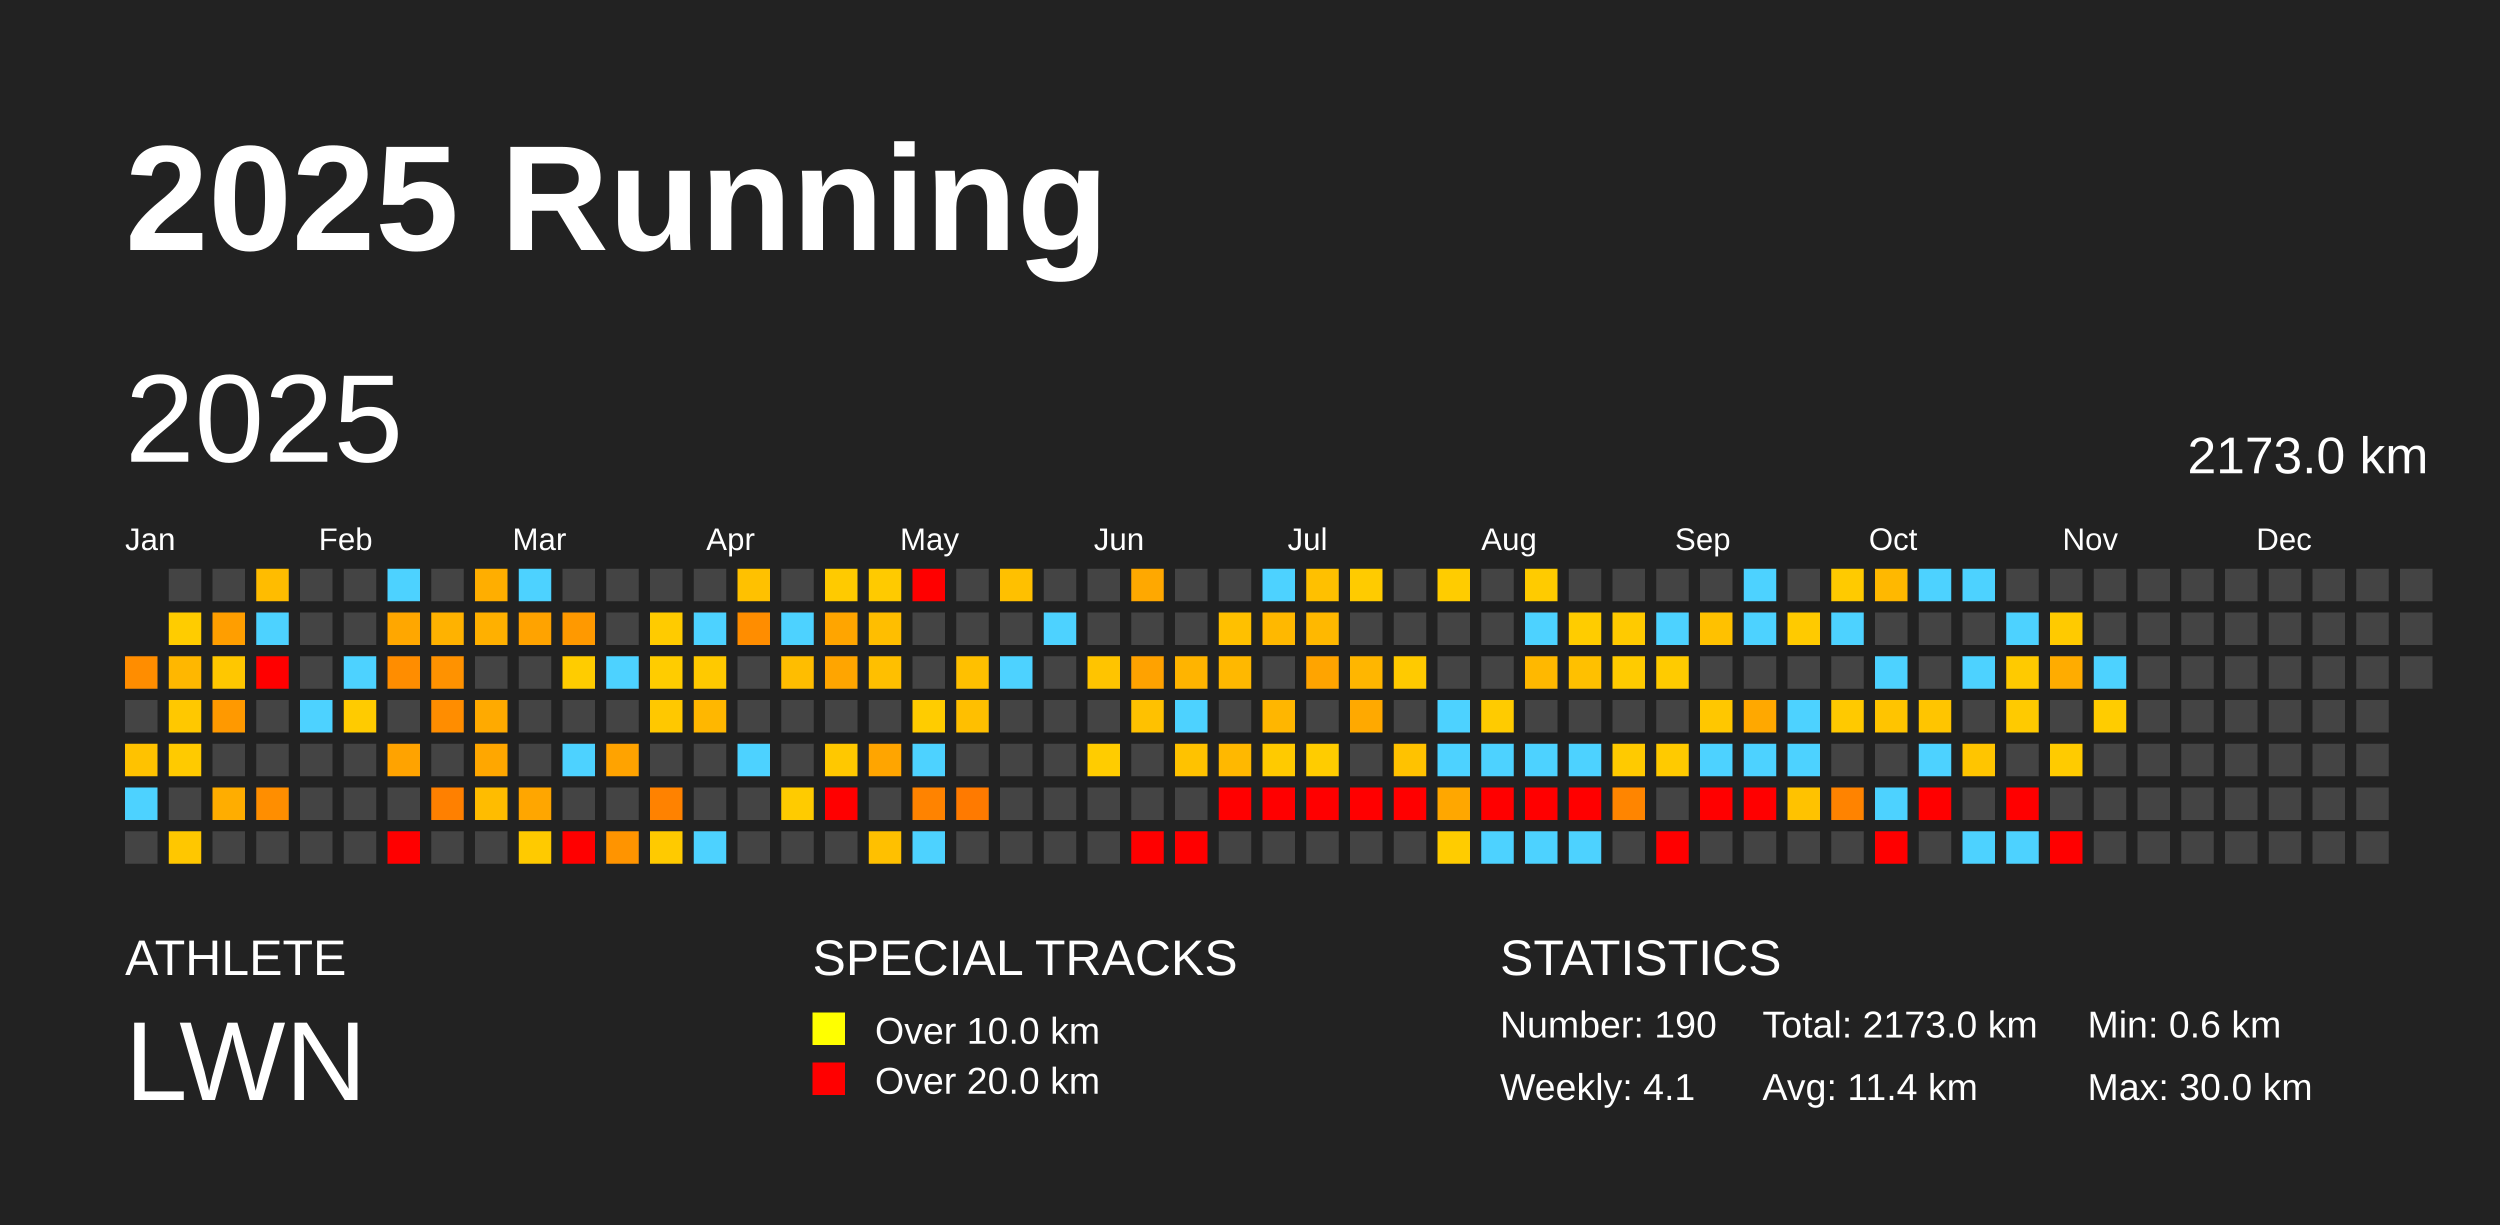
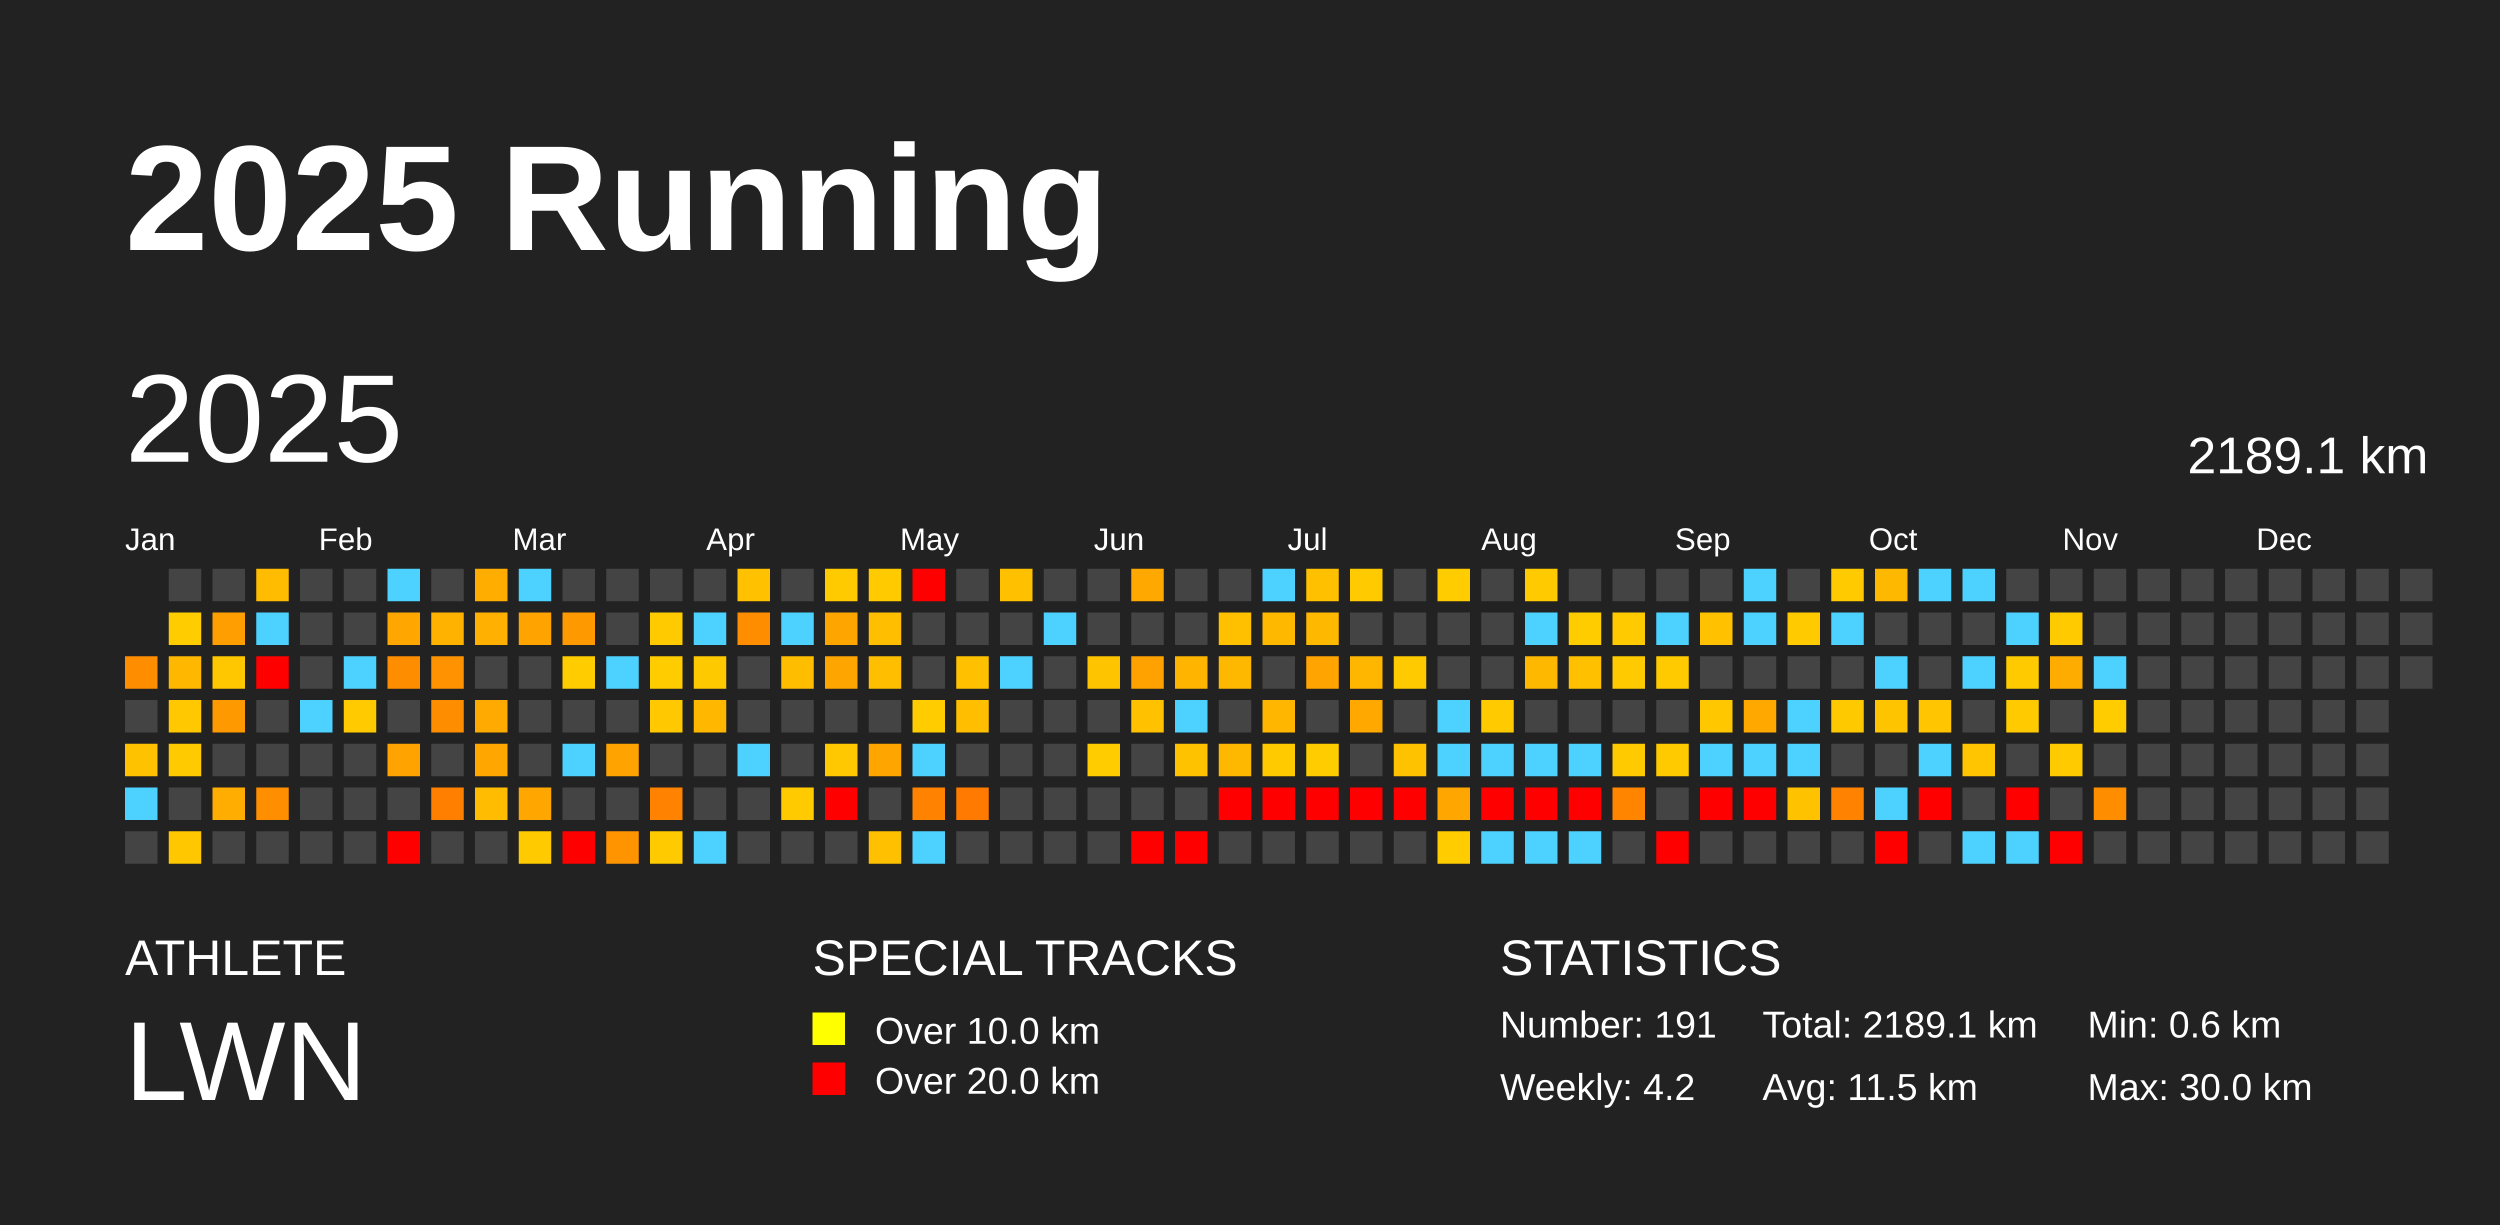
<svg xmlns="http://www.w3.org/2000/svg" baseProfile="full" height="98mm" version="1.1" viewBox="0,0,200,98" width="200mm">
  <defs />
  <rect fill="#222222" height="98" width="200" x="0" y="0" />
  <text fill="#FFFFFF" style="font-size:12px; font-family:Arial; font-weight:bold;" x="10" y="20">2025 Running</text>
  <text fill="#FFFFFF" style="font-size:4px; font-family:Arial" x="10" y="78">ATHLETE</text>
  <text fill="#FFFFFF" style="font-size:9px; font-family:Arial" x="10" y="88">LWN</text>
  <text fill="#FFFFFF" style="font-size:4px; font-family:Arial" x="65" y="78">SPECIAL TRACKS</text>
  <rect fill="yellow" height="2.6" width="2.6" x="65" y="81" />
  <text fill="#FFFFFF" style="font-size:3px; font-family:Arial" x="70" y="83.5">Over 10.0 km</text>
  <rect fill="red" height="2.6" width="2.6" x="65" y="85" />
  <text fill="#FFFFFF" style="font-size:3px; font-family:Arial" x="70" y="87.5">Over 20.0 km</text>
  <text fill="#FFFFFF" style="font-size:4px; font-family:Arial" x="120" y="78">STATISTICS</text>
-   <text fill="#FFFFFF" style="font-size:3px; font-family:Arial" x="120" y="83">Number: 190</text>
-   <text fill="#FFFFFF" style="font-size:3px; font-family:Arial" x="120" y="88">Weekly: 4.1</text>
-   <text fill="#FFFFFF" style="font-size:3px; font-family:Arial" x="141" y="83">Total: 2173.0 km</text>
-   <text fill="#FFFFFF" style="font-size:3px; font-family:Arial" x="141" y="88">Avg: 11.4 km</text>
+   <text fill="#FFFFFF" style="font-size:3px; font-family:Arial" x="120" y="83">Number: 191</text>
+   <text fill="#FFFFFF" style="font-size:3px; font-family:Arial" x="120" y="88">Weekly: 4.2</text>
+   <text fill="#FFFFFF" style="font-size:3px; font-family:Arial" x="141" y="83">Total: 2189.1 km</text>
+   <text fill="#FFFFFF" style="font-size:3px; font-family:Arial" x="141" y="88">Avg: 11.5 km</text>
  <text fill="#FFFFFF" style="font-size:3px; font-family:Arial" x="167" y="83">Min: 0.6 km</text>
  <text fill="#FFFFFF" style="font-size:3px; font-family:Arial" x="167" y="88">Max: 30.0 km</text>
  <text dominant-baseline="hanging" fill="#FFFFFF" style="font-size:10.0px; font-family:Arial;" x="10" y="30">2025</text>
-   <text dominant-baseline="hanging" fill="#FFFFFF" style="font-size:4.125px; font-family:Arial;" x="175" y="35">2173.0 km</text>
+   <text dominant-baseline="hanging" fill="#FFFFFF" style="font-size:4.125px; font-family:Arial;" x="175" y="35">2189.1 km</text>
  <text fill="#FFFFFF" style="font-size:2.5px; font-family:Arial" x="10.0" y="44">Jan</text>
  <text fill="#FFFFFF" style="font-size:2.5px; font-family:Arial" x="25.5" y="44">Feb</text>
  <text fill="#FFFFFF" style="font-size:2.5px; font-family:Arial" x="41.0" y="44">Mar</text>
  <text fill="#FFFFFF" style="font-size:2.5px; font-family:Arial" x="56.5" y="44">Apr</text>
  <text fill="#FFFFFF" style="font-size:2.5px; font-family:Arial" x="72.0" y="44">May</text>
  <text fill="#FFFFFF" style="font-size:2.5px; font-family:Arial" x="87.5" y="44">Jun</text>
  <text fill="#FFFFFF" style="font-size:2.5px; font-family:Arial" x="103.0" y="44">Jul</text>
  <text fill="#FFFFFF" style="font-size:2.5px; font-family:Arial" x="118.5" y="44">Aug</text>
  <text fill="#FFFFFF" style="font-size:2.5px; font-family:Arial" x="134.0" y="44">Sep</text>
  <text fill="#FFFFFF" style="font-size:2.5px; font-family:Arial" x="149.5" y="44">Oct</text>
  <text fill="#FFFFFF" style="font-size:2.5px; font-family:Arial" x="165.0" y="44">Nov</text>
  <text fill="#FFFFFF" style="font-size:2.5px; font-family:Arial" x="180.5" y="44">Dec</text>
  <rect fill="#ff8d00" height="2.6" width="2.6" x="10.0" y="52.5" />
  <rect fill="#444444" height="2.6" width="2.6" x="10.0" y="56.0" />
  <rect fill="#ffc200" height="2.6" width="2.6" x="10.0" y="59.5" />
  <rect fill="#4dd2ff" height="2.6" width="2.6" x="10.0" y="63.0" />
  <rect fill="#444444" height="2.6" width="2.6" x="10.0" y="66.5" />
  <rect fill="#444444" height="2.6" width="2.6" x="13.5" y="45.5" />
  <rect fill="#ffcc00" height="2.6" width="2.6" x="13.5" y="49.0" />
  <rect fill="#ffb700" height="2.6" width="2.6" x="13.5" y="52.5" />
  <rect fill="#ffc800" height="2.6" width="2.6" x="13.5" y="56.0" />
  <rect fill="#ffca00" height="2.6" width="2.6" x="13.5" y="59.5" />
  <rect fill="#444444" height="2.6" width="2.6" x="13.5" y="63.0" />
  <rect fill="#ffc700" height="2.6" width="2.6" x="13.5" y="66.5" />
  <rect fill="#444444" height="2.6" width="2.6" x="17.0" y="45.5" />
  <rect fill="#ff9e00" height="2.6" width="2.6" x="17.0" y="49.0" />
  <rect fill="#ffc700" height="2.6" width="2.6" x="17.0" y="52.5" />
  <rect fill="#ff9900" height="2.6" width="2.6" x="17.0" y="56.0" />
  <rect fill="#444444" height="2.6" width="2.6" x="17.0" y="59.5" />
  <rect fill="#ffad00" height="2.6" width="2.6" x="17.0" y="63.0" />
  <rect fill="#444444" height="2.6" width="2.6" x="17.0" y="66.5" />
  <rect fill="#ffbc00" height="2.6" width="2.6" x="20.5" y="45.5" />
  <rect fill="#4dd2ff" height="2.6" width="2.6" x="20.5" y="49.0" />
  <rect fill="red" height="2.6" width="2.6" x="20.5" y="52.5" />
  <rect fill="#444444" height="2.6" width="2.6" x="20.5" y="56.0" />
  <rect fill="#444444" height="2.6" width="2.6" x="20.5" y="59.5" />
  <rect fill="#ff8e00" height="2.6" width="2.6" x="20.5" y="63.0" />
  <rect fill="#444444" height="2.6" width="2.6" x="20.5" y="66.5" />
  <rect fill="#444444" height="2.6" width="2.6" x="24.0" y="45.5" />
  <rect fill="#444444" height="2.6" width="2.6" x="24.0" y="49.0" />
  <rect fill="#444444" height="2.6" width="2.6" x="24.0" y="52.5" />
  <rect fill="#4dd2ff" height="2.6" width="2.6" x="24.0" y="56.0" />
  <rect fill="#444444" height="2.6" width="2.6" x="24.0" y="59.5" />
  <rect fill="#444444" height="2.6" width="2.6" x="24.0" y="63.0" />
  <rect fill="#444444" height="2.6" width="2.6" x="24.0" y="66.5" />
  <rect fill="#444444" height="2.6" width="2.6" x="27.5" y="45.5" />
  <rect fill="#444444" height="2.6" width="2.6" x="27.5" y="49.0" />
  <rect fill="#4dd2ff" height="2.6" width="2.6" x="27.5" y="52.5" />
  <rect fill="#ffcb00" height="2.6" width="2.6" x="27.5" y="56.0" />
  <rect fill="#444444" height="2.6" width="2.6" x="27.5" y="59.5" />
  <rect fill="#444444" height="2.6" width="2.6" x="27.5" y="63.0" />
  <rect fill="#444444" height="2.6" width="2.6" x="27.5" y="66.5" />
  <rect fill="#4dd2ff" height="2.6" width="2.6" x="31.0" y="45.5" />
  <rect fill="#ffa700" height="2.6" width="2.6" x="31.0" y="49.0" />
  <rect fill="#ff8d00" height="2.6" width="2.6" x="31.0" y="52.5" />
  <rect fill="#444444" height="2.6" width="2.6" x="31.0" y="56.0" />
  <rect fill="#ffa300" height="2.6" width="2.6" x="31.0" y="59.5" />
  <rect fill="#444444" height="2.6" width="2.6" x="31.0" y="63.0" />
  <rect fill="red" height="2.6" width="2.6" x="31.0" y="66.5" />
  <rect fill="#444444" height="2.6" width="2.6" x="34.5" y="45.5" />
  <rect fill="#ffb200" height="2.6" width="2.6" x="34.5" y="49.0" />
  <rect fill="#ff9200" height="2.6" width="2.6" x="34.5" y="52.5" />
  <rect fill="#ff8d00" height="2.6" width="2.6" x="34.5" y="56.0" />
  <rect fill="#444444" height="2.6" width="2.6" x="34.5" y="59.5" />
  <rect fill="#ff8000" height="2.6" width="2.6" x="34.5" y="63.0" />
  <rect fill="#444444" height="2.6" width="2.6" x="34.5" y="66.5" />
  <rect fill="#ffae00" height="2.6" width="2.6" x="38.0" y="45.5" />
  <rect fill="#ffb000" height="2.6" width="2.6" x="38.0" y="49.0" />
  <rect fill="#444444" height="2.6" width="2.6" x="38.0" y="52.5" />
  <rect fill="#ffaa00" height="2.6" width="2.6" x="38.0" y="56.0" />
  <rect fill="#ffa700" height="2.6" width="2.6" x="38.0" y="59.5" />
  <rect fill="#ffbc00" height="2.6" width="2.6" x="38.0" y="63.0" />
  <rect fill="#444444" height="2.6" width="2.6" x="38.0" y="66.5" />
  <rect fill="#4dd2ff" height="2.6" width="2.6" x="41.5" y="45.5" />
  <rect fill="#ffa300" height="2.6" width="2.6" x="41.5" y="49.0" />
  <rect fill="#444444" height="2.6" width="2.6" x="41.5" y="52.5" />
  <rect fill="#444444" height="2.6" width="2.6" x="41.5" y="56.0" />
  <rect fill="#444444" height="2.6" width="2.6" x="41.5" y="59.5" />
  <rect fill="#ffa600" height="2.6" width="2.6" x="41.5" y="63.0" />
  <rect fill="#ffca00" height="2.6" width="2.6" x="41.5" y="66.5" />
  <rect fill="#444444" height="2.6" width="2.6" x="45.0" y="45.5" />
  <rect fill="#ff9900" height="2.6" width="2.6" x="45.0" y="49.0" />
  <rect fill="#ffcc00" height="2.6" width="2.6" x="45.0" y="52.5" />
  <rect fill="#444444" height="2.6" width="2.6" x="45.0" y="56.0" />
  <rect fill="#4dd2ff" height="2.6" width="2.6" x="45.0" y="59.5" />
  <rect fill="#444444" height="2.6" width="2.6" x="45.0" y="63.0" />
  <rect fill="red" height="2.6" width="2.6" x="45.0" y="66.5" />
  <rect fill="#444444" height="2.6" width="2.6" x="48.5" y="45.5" />
  <rect fill="#444444" height="2.6" width="2.6" x="48.5" y="49.0" />
  <rect fill="#4dd2ff" height="2.6" width="2.6" x="48.5" y="52.5" />
  <rect fill="#444444" height="2.6" width="2.6" x="48.5" y="56.0" />
  <rect fill="#ffa300" height="2.6" width="2.6" x="48.5" y="59.5" />
  <rect fill="#444444" height="2.6" width="2.6" x="48.5" y="63.0" />
  <rect fill="#ff9400" height="2.6" width="2.6" x="48.5" y="66.5" />
  <rect fill="#444444" height="2.6" width="2.6" x="52.0" y="45.5" />
  <rect fill="#ffcb00" height="2.6" width="2.6" x="52.0" y="49.0" />
  <rect fill="#ffcc00" height="2.6" width="2.6" x="52.0" y="52.5" />
  <rect fill="#ffc800" height="2.6" width="2.6" x="52.0" y="56.0" />
  <rect fill="#444444" height="2.6" width="2.6" x="52.0" y="59.5" />
  <rect fill="#ff8200" height="2.6" width="2.6" x="52.0" y="63.0" />
  <rect fill="#ffca00" height="2.6" width="2.6" x="52.0" y="66.5" />
  <rect fill="#444444" height="2.6" width="2.6" x="55.5" y="45.5" />
  <rect fill="#4dd2ff" height="2.6" width="2.6" x="55.5" y="49.0" />
  <rect fill="#ffc900" height="2.6" width="2.6" x="55.5" y="52.5" />
  <rect fill="#ffb700" height="2.6" width="2.6" x="55.5" y="56.0" />
  <rect fill="#444444" height="2.6" width="2.6" x="55.5" y="59.5" />
  <rect fill="#444444" height="2.6" width="2.6" x="55.5" y="63.0" />
  <rect fill="#4dd2ff" height="2.6" width="2.6" x="55.5" y="66.5" />
  <rect fill="#ffc100" height="2.6" width="2.6" x="59.0" y="45.5" />
  <rect fill="#ff8d00" height="2.6" width="2.6" x="59.0" y="49.0" />
  <rect fill="#444444" height="2.6" width="2.6" x="59.0" y="52.5" />
  <rect fill="#444444" height="2.6" width="2.6" x="59.0" y="56.0" />
  <rect fill="#4dd2ff" height="2.6" width="2.6" x="59.0" y="59.5" />
  <rect fill="#444444" height="2.6" width="2.6" x="59.0" y="63.0" />
  <rect fill="#444444" height="2.6" width="2.6" x="59.0" y="66.5" />
  <rect fill="#444444" height="2.6" width="2.6" x="62.5" y="45.5" />
  <rect fill="#4dd2ff" height="2.6" width="2.6" x="62.5" y="49.0" />
  <rect fill="#ffbd00" height="2.6" width="2.6" x="62.5" y="52.5" />
  <rect fill="#444444" height="2.6" width="2.6" x="62.5" y="56.0" />
  <rect fill="#444444" height="2.6" width="2.6" x="62.5" y="59.5" />
  <rect fill="#ffcb00" height="2.6" width="2.6" x="62.5" y="63.0" />
  <rect fill="#444444" height="2.6" width="2.6" x="62.5" y="66.5" />
  <rect fill="#ffca00" height="2.6" width="2.6" x="66.0" y="45.5" />
  <rect fill="#ffa500" height="2.6" width="2.6" x="66.0" y="49.0" />
  <rect fill="#ffa500" height="2.6" width="2.6" x="66.0" y="52.5" />
  <rect fill="#444444" height="2.6" width="2.6" x="66.0" y="56.0" />
  <rect fill="#ffc800" height="2.6" width="2.6" x="66.0" y="59.5" />
  <rect fill="red" height="2.6" width="2.6" x="66.0" y="63.0" />
  <rect fill="#444444" height="2.6" width="2.6" x="66.0" y="66.5" />
  <rect fill="#ffca00" height="2.6" width="2.6" x="69.5" y="45.5" />
  <rect fill="#ffbe00" height="2.6" width="2.6" x="69.5" y="49.0" />
  <rect fill="#ffbf00" height="2.6" width="2.6" x="69.5" y="52.5" />
  <rect fill="#444444" height="2.6" width="2.6" x="69.5" y="56.0" />
  <rect fill="#ffa500" height="2.6" width="2.6" x="69.5" y="59.5" />
  <rect fill="#444444" height="2.6" width="2.6" x="69.5" y="63.0" />
  <rect fill="#ffc000" height="2.6" width="2.6" x="69.5" y="66.5" />
  <rect fill="red" height="2.6" width="2.6" x="73.0" y="45.5" />
  <rect fill="#444444" height="2.6" width="2.6" x="73.0" y="49.0" />
  <rect fill="#444444" height="2.6" width="2.6" x="73.0" y="52.5" />
  <rect fill="#ffcc00" height="2.6" width="2.6" x="73.0" y="56.0" />
  <rect fill="#4dd2ff" height="2.6" width="2.6" x="73.0" y="59.5" />
  <rect fill="#ff8300" height="2.6" width="2.6" x="73.0" y="63.0" />
  <rect fill="#4dd2ff" height="2.6" width="2.6" x="73.0" y="66.5" />
  <rect fill="#444444" height="2.6" width="2.6" x="76.5" y="45.5" />
  <rect fill="#444444" height="2.6" width="2.6" x="76.5" y="49.0" />
  <rect fill="#ffc000" height="2.6" width="2.6" x="76.5" y="52.5" />
  <rect fill="#ffbf00" height="2.6" width="2.6" x="76.5" y="56.0" />
  <rect fill="#444444" height="2.6" width="2.6" x="76.5" y="59.5" />
  <rect fill="#ff7a00" height="2.6" width="2.6" x="76.5" y="63.0" />
  <rect fill="#444444" height="2.6" width="2.6" x="76.5" y="66.5" />
  <rect fill="#ffc000" height="2.6" width="2.6" x="80.0" y="45.5" />
  <rect fill="#444444" height="2.6" width="2.6" x="80.0" y="49.0" />
  <rect fill="#4dd2ff" height="2.6" width="2.6" x="80.0" y="52.5" />
  <rect fill="#444444" height="2.6" width="2.6" x="80.0" y="56.0" />
  <rect fill="#444444" height="2.6" width="2.6" x="80.0" y="59.5" />
  <rect fill="#444444" height="2.6" width="2.6" x="80.0" y="63.0" />
  <rect fill="#444444" height="2.6" width="2.6" x="80.0" y="66.5" />
  <rect fill="#444444" height="2.6" width="2.6" x="83.5" y="45.5" />
  <rect fill="#4dd2ff" height="2.6" width="2.6" x="83.5" y="49.0" />
  <rect fill="#444444" height="2.6" width="2.6" x="83.5" y="52.5" />
  <rect fill="#444444" height="2.6" width="2.6" x="83.5" y="56.0" />
  <rect fill="#444444" height="2.6" width="2.6" x="83.5" y="59.5" />
  <rect fill="#444444" height="2.6" width="2.6" x="83.5" y="63.0" />
  <rect fill="#444444" height="2.6" width="2.6" x="83.5" y="66.5" />
  <rect fill="#444444" height="2.6" width="2.6" x="87.0" y="45.5" />
  <rect fill="#444444" height="2.6" width="2.6" x="87.0" y="49.0" />
  <rect fill="#ffc400" height="2.6" width="2.6" x="87.0" y="52.5" />
  <rect fill="#444444" height="2.6" width="2.6" x="87.0" y="56.0" />
  <rect fill="#ffcc00" height="2.6" width="2.6" x="87.0" y="59.5" />
  <rect fill="#444444" height="2.6" width="2.6" x="87.0" y="63.0" />
  <rect fill="#444444" height="2.6" width="2.6" x="87.0" y="66.5" />
  <rect fill="#ffa800" height="2.6" width="2.6" x="90.5" y="45.5" />
  <rect fill="#444444" height="2.6" width="2.6" x="90.5" y="49.0" />
  <rect fill="#ffa200" height="2.6" width="2.6" x="90.5" y="52.5" />
  <rect fill="#ffc100" height="2.6" width="2.6" x="90.5" y="56.0" />
  <rect fill="#444444" height="2.6" width="2.6" x="90.5" y="59.5" />
  <rect fill="#444444" height="2.6" width="2.6" x="90.5" y="63.0" />
  <rect fill="red" height="2.6" width="2.6" x="90.5" y="66.5" />
  <rect fill="#444444" height="2.6" width="2.6" x="94.0" y="45.5" />
  <rect fill="#444444" height="2.6" width="2.6" x="94.0" y="49.0" />
  <rect fill="#ffb400" height="2.6" width="2.6" x="94.0" y="52.5" />
  <rect fill="#4dd2ff" height="2.6" width="2.6" x="94.0" y="56.0" />
  <rect fill="#ffc200" height="2.6" width="2.6" x="94.0" y="59.5" />
  <rect fill="#444444" height="2.6" width="2.6" x="94.0" y="63.0" />
  <rect fill="red" height="2.6" width="2.6" x="94.0" y="66.5" />
  <rect fill="#444444" height="2.6" width="2.6" x="97.5" y="45.5" />
  <rect fill="#ffc000" height="2.6" width="2.6" x="97.5" y="49.0" />
  <rect fill="#ffb800" height="2.6" width="2.6" x="97.5" y="52.5" />
  <rect fill="#444444" height="2.6" width="2.6" x="97.5" y="56.0" />
  <rect fill="#ffb800" height="2.6" width="2.6" x="97.5" y="59.5" />
  <rect fill="red" height="2.6" width="2.6" x="97.5" y="63.0" />
  <rect fill="#444444" height="2.6" width="2.6" x="97.5" y="66.5" />
  <rect fill="#4dd2ff" height="2.6" width="2.6" x="101.0" y="45.5" />
  <rect fill="#ffb800" height="2.6" width="2.6" x="101.0" y="49.0" />
  <rect fill="#444444" height="2.6" width="2.6" x="101.0" y="52.5" />
  <rect fill="#ffb600" height="2.6" width="2.6" x="101.0" y="56.0" />
  <rect fill="#ffca00" height="2.6" width="2.6" x="101.0" y="59.5" />
  <rect fill="red" height="2.6" width="2.6" x="101.0" y="63.0" />
  <rect fill="#444444" height="2.6" width="2.6" x="101.0" y="66.5" />
  <rect fill="#ffc000" height="2.6" width="2.6" x="104.5" y="45.5" />
  <rect fill="#ffb800" height="2.6" width="2.6" x="104.5" y="49.0" />
  <rect fill="#ffa400" height="2.6" width="2.6" x="104.5" y="52.5" />
  <rect fill="#444444" height="2.6" width="2.6" x="104.5" y="56.0" />
  <rect fill="#ffcc00" height="2.6" width="2.6" x="104.5" y="59.5" />
  <rect fill="red" height="2.6" width="2.6" x="104.5" y="63.0" />
  <rect fill="#444444" height="2.6" width="2.6" x="104.5" y="66.5" />
  <rect fill="#ffcb00" height="2.6" width="2.6" x="108.0" y="45.5" />
  <rect fill="#444444" height="2.6" width="2.6" x="108.0" y="49.0" />
  <rect fill="#ffb600" height="2.6" width="2.6" x="108.0" y="52.5" />
  <rect fill="#ffa900" height="2.6" width="2.6" x="108.0" y="56.0" />
  <rect fill="#444444" height="2.6" width="2.6" x="108.0" y="59.5" />
  <rect fill="red" height="2.6" width="2.6" x="108.0" y="63.0" />
  <rect fill="#444444" height="2.6" width="2.6" x="108.0" y="66.5" />
  <rect fill="#444444" height="2.6" width="2.6" x="111.5" y="45.5" />
  <rect fill="#444444" height="2.6" width="2.6" x="111.5" y="49.0" />
  <rect fill="#ffca00" height="2.6" width="2.6" x="111.5" y="52.5" />
  <rect fill="#444444" height="2.6" width="2.6" x="111.5" y="56.0" />
  <rect fill="#ffc200" height="2.6" width="2.6" x="111.5" y="59.5" />
  <rect fill="red" height="2.6" width="2.6" x="111.5" y="63.0" />
  <rect fill="#444444" height="2.6" width="2.6" x="111.5" y="66.5" />
  <rect fill="#ffcc00" height="2.6" width="2.6" x="115.0" y="45.5" />
  <rect fill="#444444" height="2.6" width="2.6" x="115.0" y="49.0" />
  <rect fill="#444444" height="2.6" width="2.6" x="115.0" y="52.5" />
  <rect fill="#4dd2ff" height="2.6" width="2.6" x="115.0" y="56.0" />
  <rect fill="#4dd2ff" height="2.6" width="2.6" x="115.0" y="59.5" />
  <rect fill="#ffa700" height="2.6" width="2.6" x="115.0" y="63.0" />
  <rect fill="#ffcc00" height="2.6" width="2.6" x="115.0" y="66.5" />
  <rect fill="#444444" height="2.6" width="2.6" x="118.5" y="45.5" />
  <rect fill="#444444" height="2.6" width="2.6" x="118.5" y="49.0" />
  <rect fill="#444444" height="2.6" width="2.6" x="118.5" y="52.5" />
  <rect fill="#ffcb00" height="2.6" width="2.6" x="118.5" y="56.0" />
  <rect fill="#4dd2ff" height="2.6" width="2.6" x="118.5" y="59.5" />
  <rect fill="red" height="2.6" width="2.6" x="118.5" y="63.0" />
  <rect fill="#4dd2ff" height="2.6" width="2.6" x="118.5" y="66.5" />
  <rect fill="#ffcb00" height="2.6" width="2.6" x="122.0" y="45.5" />
  <rect fill="#4dd2ff" height="2.6" width="2.6" x="122.0" y="49.0" />
  <rect fill="#ffb800" height="2.6" width="2.6" x="122.0" y="52.5" />
  <rect fill="#444444" height="2.6" width="2.6" x="122.0" y="56.0" />
  <rect fill="#4dd2ff" height="2.6" width="2.6" x="122.0" y="59.5" />
  <rect fill="red" height="2.6" width="2.6" x="122.0" y="63.0" />
  <rect fill="#4dd2ff" height="2.6" width="2.6" x="122.0" y="66.5" />
  <rect fill="#444444" height="2.6" width="2.6" x="125.5" y="45.5" />
  <rect fill="#ffcc00" height="2.6" width="2.6" x="125.5" y="49.0" />
  <rect fill="#ffc000" height="2.6" width="2.6" x="125.5" y="52.5" />
  <rect fill="#444444" height="2.6" width="2.6" x="125.5" y="56.0" />
  <rect fill="#4dd2ff" height="2.6" width="2.6" x="125.5" y="59.5" />
  <rect fill="red" height="2.6" width="2.6" x="125.5" y="63.0" />
  <rect fill="#4dd2ff" height="2.6" width="2.6" x="125.5" y="66.5" />
  <rect fill="#444444" height="2.6" width="2.6" x="129.0" y="45.5" />
  <rect fill="#ffca00" height="2.6" width="2.6" x="129.0" y="49.0" />
  <rect fill="#ffcb00" height="2.6" width="2.6" x="129.0" y="52.5" />
  <rect fill="#444444" height="2.6" width="2.6" x="129.0" y="56.0" />
  <rect fill="#ffca00" height="2.6" width="2.6" x="129.0" y="59.5" />
  <rect fill="#ff8500" height="2.6" width="2.6" x="129.0" y="63.0" />
  <rect fill="#444444" height="2.6" width="2.6" x="129.0" y="66.5" />
  <rect fill="#444444" height="2.6" width="2.6" x="132.5" y="45.5" />
  <rect fill="#4dd2ff" height="2.6" width="2.6" x="132.5" y="49.0" />
  <rect fill="#ffcb00" height="2.6" width="2.6" x="132.5" y="52.5" />
  <rect fill="#444444" height="2.6" width="2.6" x="132.5" y="56.0" />
  <rect fill="#ffca00" height="2.6" width="2.6" x="132.5" y="59.5" />
  <rect fill="#444444" height="2.6" width="2.6" x="132.5" y="63.0" />
  <rect fill="red" height="2.6" width="2.6" x="132.5" y="66.5" />
  <rect fill="#444444" height="2.6" width="2.6" x="136.0" y="45.5" />
  <rect fill="#ffc100" height="2.6" width="2.6" x="136.0" y="49.0" />
  <rect fill="#444444" height="2.6" width="2.6" x="136.0" y="52.5" />
  <rect fill="#ffc700" height="2.6" width="2.6" x="136.0" y="56.0" />
  <rect fill="#4dd2ff" height="2.6" width="2.6" x="136.0" y="59.5" />
  <rect fill="red" height="2.6" width="2.6" x="136.0" y="63.0" />
  <rect fill="#444444" height="2.6" width="2.6" x="136.0" y="66.5" />
  <rect fill="#4dd2ff" height="2.6" width="2.6" x="139.5" y="45.5" />
  <rect fill="#4dd2ff" height="2.6" width="2.6" x="139.5" y="49.0" />
  <rect fill="#444444" height="2.6" width="2.6" x="139.5" y="52.5" />
  <rect fill="#ffa800" height="2.6" width="2.6" x="139.5" y="56.0" />
  <rect fill="#4dd2ff" height="2.6" width="2.6" x="139.5" y="59.5" />
  <rect fill="red" height="2.6" width="2.6" x="139.5" y="63.0" />
  <rect fill="#444444" height="2.6" width="2.6" x="139.5" y="66.5" />
  <rect fill="#444444" height="2.6" width="2.6" x="143.0" y="45.5" />
  <rect fill="#ffca00" height="2.6" width="2.6" x="143.0" y="49.0" />
  <rect fill="#444444" height="2.6" width="2.6" x="143.0" y="52.5" />
  <rect fill="#4dd2ff" height="2.6" width="2.6" x="143.0" y="56.0" />
  <rect fill="#4dd2ff" height="2.6" width="2.6" x="143.0" y="59.5" />
  <rect fill="#ffc200" height="2.6" width="2.6" x="143.0" y="63.0" />
  <rect fill="#444444" height="2.6" width="2.6" x="143.0" y="66.5" />
  <rect fill="#ffca00" height="2.6" width="2.6" x="146.5" y="45.5" />
  <rect fill="#4dd2ff" height="2.6" width="2.6" x="146.5" y="49.0" />
  <rect fill="#444444" height="2.6" width="2.6" x="146.5" y="52.5" />
  <rect fill="#ffc900" height="2.6" width="2.6" x="146.5" y="56.0" />
  <rect fill="#444444" height="2.6" width="2.6" x="146.5" y="59.5" />
  <rect fill="#ff8300" height="2.6" width="2.6" x="146.5" y="63.0" />
  <rect fill="#444444" height="2.6" width="2.6" x="146.5" y="66.5" />
  <rect fill="#ffb800" height="2.6" width="2.6" x="150.0" y="45.5" />
  <rect fill="#444444" height="2.6" width="2.6" x="150.0" y="49.0" />
  <rect fill="#4dd2ff" height="2.6" width="2.6" x="150.0" y="52.5" />
  <rect fill="#ffc400" height="2.6" width="2.6" x="150.0" y="56.0" />
  <rect fill="#444444" height="2.6" width="2.6" x="150.0" y="59.5" />
  <rect fill="#4dd2ff" height="2.6" width="2.6" x="150.0" y="63.0" />
  <rect fill="red" height="2.6" width="2.6" x="150.0" y="66.5" />
  <rect fill="#4dd2ff" height="2.6" width="2.6" x="153.5" y="45.5" />
  <rect fill="#444444" height="2.6" width="2.6" x="153.5" y="49.0" />
  <rect fill="#444444" height="2.6" width="2.6" x="153.5" y="52.5" />
  <rect fill="#ffc500" height="2.6" width="2.6" x="153.5" y="56.0" />
  <rect fill="#4dd2ff" height="2.6" width="2.6" x="153.5" y="59.5" />
  <rect fill="red" height="2.6" width="2.6" x="153.5" y="63.0" />
  <rect fill="#444444" height="2.6" width="2.6" x="153.5" y="66.5" />
  <rect fill="#4dd2ff" height="2.6" width="2.6" x="157.0" y="45.5" />
  <rect fill="#444444" height="2.6" width="2.6" x="157.0" y="49.0" />
  <rect fill="#4dd2ff" height="2.6" width="2.6" x="157.0" y="52.5" />
  <rect fill="#444444" height="2.6" width="2.6" x="157.0" y="56.0" />
  <rect fill="#ffc500" height="2.6" width="2.6" x="157.0" y="59.5" />
  <rect fill="#444444" height="2.6" width="2.6" x="157.0" y="63.0" />
  <rect fill="#4dd2ff" height="2.6" width="2.6" x="157.0" y="66.5" />
  <rect fill="#444444" height="2.6" width="2.6" x="160.5" y="45.5" />
  <rect fill="#4dd2ff" height="2.6" width="2.6" x="160.5" y="49.0" />
  <rect fill="#ffca00" height="2.6" width="2.6" x="160.5" y="52.5" />
  <rect fill="#ffca00" height="2.6" width="2.6" x="160.5" y="56.0" />
  <rect fill="#444444" height="2.6" width="2.6" x="160.5" y="59.5" />
  <rect fill="red" height="2.6" width="2.6" x="160.5" y="63.0" />
  <rect fill="#4dd2ff" height="2.6" width="2.6" x="160.5" y="66.5" />
  <rect fill="#444444" height="2.6" width="2.6" x="164.0" y="45.5" />
  <rect fill="#ffca00" height="2.6" width="2.6" x="164.0" y="49.0" />
  <rect fill="#ffac00" height="2.6" width="2.6" x="164.0" y="52.5" />
  <rect fill="#444444" height="2.6" width="2.6" x="164.0" y="56.0" />
  <rect fill="#ffcb00" height="2.6" width="2.6" x="164.0" y="59.5" />
  <rect fill="#444444" height="2.6" width="2.6" x="164.0" y="63.0" />
  <rect fill="red" height="2.6" width="2.6" x="164.0" y="66.5" />
  <rect fill="#444444" height="2.6" width="2.6" x="167.5" y="45.5" />
  <rect fill="#444444" height="2.6" width="2.6" x="167.5" y="49.0" />
  <rect fill="#4dd2ff" height="2.6" width="2.6" x="167.5" y="52.5" />
  <rect fill="#ffcc00" height="2.6" width="2.6" x="167.5" y="56.0" />
  <rect fill="#444444" height="2.6" width="2.6" x="167.5" y="59.5" />
-   <rect fill="#444444" height="2.6" width="2.6" x="167.5" y="63.0" />
+   <rect fill="#ff8d00" height="2.6" width="2.6" x="167.5" y="63.0" />
  <rect fill="#444444" height="2.6" width="2.6" x="167.5" y="66.5" />
  <rect fill="#444444" height="2.6" width="2.6" x="171.0" y="45.5" />
  <rect fill="#444444" height="2.6" width="2.6" x="171.0" y="49.0" />
  <rect fill="#444444" height="2.6" width="2.6" x="171.0" y="52.5" />
  <rect fill="#444444" height="2.6" width="2.6" x="171.0" y="56.0" />
  <rect fill="#444444" height="2.6" width="2.6" x="171.0" y="59.5" />
  <rect fill="#444444" height="2.6" width="2.6" x="171.0" y="63.0" />
  <rect fill="#444444" height="2.6" width="2.6" x="171.0" y="66.5" />
  <rect fill="#444444" height="2.6" width="2.6" x="174.5" y="45.5" />
  <rect fill="#444444" height="2.6" width="2.6" x="174.5" y="49.0" />
  <rect fill="#444444" height="2.6" width="2.6" x="174.5" y="52.5" />
  <rect fill="#444444" height="2.6" width="2.6" x="174.5" y="56.0" />
  <rect fill="#444444" height="2.6" width="2.6" x="174.5" y="59.5" />
  <rect fill="#444444" height="2.6" width="2.6" x="174.5" y="63.0" />
  <rect fill="#444444" height="2.6" width="2.6" x="174.5" y="66.5" />
  <rect fill="#444444" height="2.6" width="2.6" x="178.0" y="45.5" />
  <rect fill="#444444" height="2.6" width="2.6" x="178.0" y="49.0" />
  <rect fill="#444444" height="2.6" width="2.6" x="178.0" y="52.5" />
  <rect fill="#444444" height="2.6" width="2.6" x="178.0" y="56.0" />
  <rect fill="#444444" height="2.6" width="2.6" x="178.0" y="59.5" />
  <rect fill="#444444" height="2.6" width="2.6" x="178.0" y="63.0" />
  <rect fill="#444444" height="2.6" width="2.6" x="178.0" y="66.5" />
  <rect fill="#444444" height="2.6" width="2.6" x="181.5" y="45.5" />
  <rect fill="#444444" height="2.6" width="2.6" x="181.5" y="49.0" />
  <rect fill="#444444" height="2.6" width="2.6" x="181.5" y="52.5" />
  <rect fill="#444444" height="2.6" width="2.6" x="181.5" y="56.0" />
  <rect fill="#444444" height="2.6" width="2.6" x="181.5" y="59.5" />
  <rect fill="#444444" height="2.6" width="2.6" x="181.5" y="63.0" />
  <rect fill="#444444" height="2.6" width="2.6" x="181.5" y="66.5" />
  <rect fill="#444444" height="2.6" width="2.6" x="185.0" y="45.5" />
  <rect fill="#444444" height="2.6" width="2.6" x="185.0" y="49.0" />
  <rect fill="#444444" height="2.6" width="2.6" x="185.0" y="52.5" />
  <rect fill="#444444" height="2.6" width="2.6" x="185.0" y="56.0" />
  <rect fill="#444444" height="2.6" width="2.6" x="185.0" y="59.5" />
  <rect fill="#444444" height="2.6" width="2.6" x="185.0" y="63.0" />
  <rect fill="#444444" height="2.6" width="2.6" x="185.0" y="66.5" />
  <rect fill="#444444" height="2.6" width="2.6" x="188.5" y="45.5" />
  <rect fill="#444444" height="2.6" width="2.6" x="188.5" y="49.0" />
  <rect fill="#444444" height="2.6" width="2.6" x="188.5" y="52.5" />
  <rect fill="#444444" height="2.6" width="2.6" x="188.5" y="56.0" />
  <rect fill="#444444" height="2.6" width="2.6" x="188.5" y="59.5" />
  <rect fill="#444444" height="2.6" width="2.6" x="188.5" y="63.0" />
  <rect fill="#444444" height="2.6" width="2.6" x="188.5" y="66.5" />
  <rect fill="#444444" height="2.6" width="2.6" x="192.0" y="45.5" />
  <rect fill="#444444" height="2.6" width="2.6" x="192.0" y="49.0" />
  <rect fill="#444444" height="2.6" width="2.6" x="192.0" y="52.5" />
</svg>
